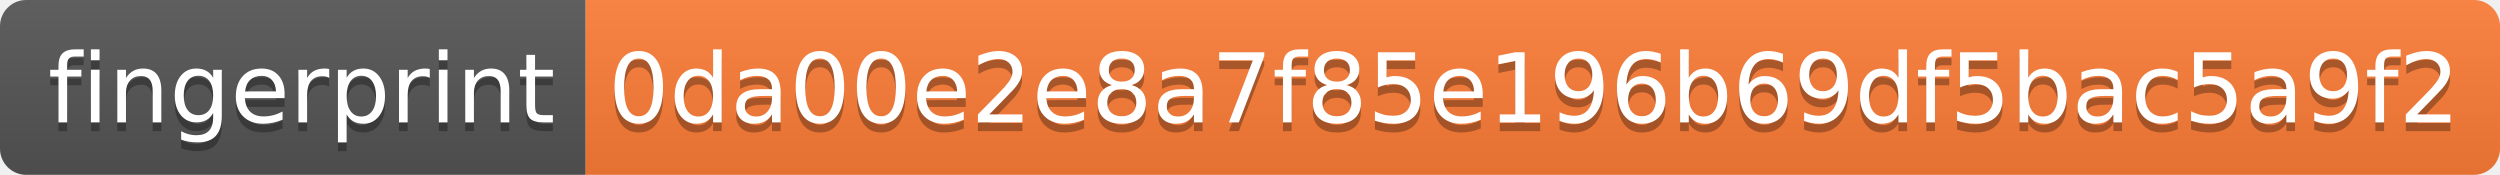
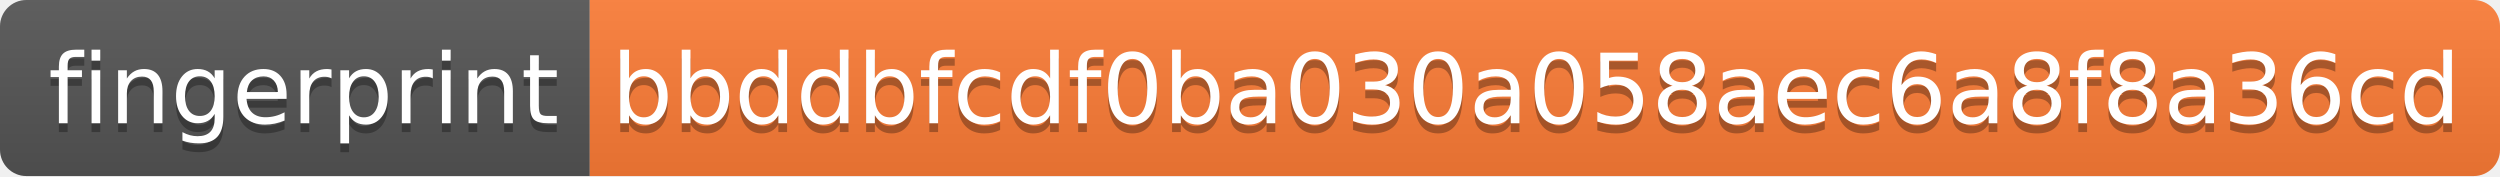
- <svg xmlns="http://www.w3.org/2000/svg" width="286" height="20" role="img" aria-label="fingerprint: 0da00e2e8a7f85e196b69df5bac5a9f2">
+ <svg xmlns="http://www.w3.org/2000/svg" width="284" height="20" role="img" aria-label="fingerprint: bbddbfcdf0ba030a058aec6a8f8a36cd">
  <linearGradient id="s" x2="0" y2="100%">
    <stop offset="0" stop-color="#bbb" stop-opacity=".1" />
    <stop offset="1" stop-opacity=".1" />
  </linearGradient>
  <clipPath id="r">
-     <rect width="286" height="20" rx="3" fill="#fff" />
+     <rect width="284" height="20" rx="3" fill="#fff" />
  </clipPath>
  <g clip-path="url(#r)">
    <rect width="67" height="20" fill="#555" />
-     <rect x="67" width="219" height="20" fill="#fe7d37" />
-     <rect width="286" height="20" fill="url(#s)" />
+     <rect x="67" width="217" height="20" fill="#fe7d37" />
+     <rect width="284" height="20" fill="url(#s)" />
  </g>
  <g fill="#fff" text-anchor="middle" font-family="Verdana,Geneva,DejaVu Sans,sans-serif" text-rendering="geometricPrecision" font-size="110">
    <text aria-hidden="true" x="345" y="150" fill="#010101" fill-opacity=".3" transform="scale(.1)" textLength="570">fingerprint</text>
    <text x="345" y="140" transform="scale(.1)" fill="#fff" textLength="570">fingerprint</text>
-     <text aria-hidden="true" x="1755" y="150" fill="#010101" fill-opacity=".3" transform="scale(.1)" textLength="2090">0da00e2e8a7f85e196b69df5bac5a9f2</text>
-     <text x="1755" y="140" transform="scale(.1)" fill="#fff" textLength="2090">0da00e2e8a7f85e196b69df5bac5a9f2</text>
+     <text aria-hidden="true" x="1745" y="150" fill="#010101" fill-opacity=".3" transform="scale(.1)" textLength="2070">bbddbfcdf0ba030a058aec6a8f8a36cd</text>
+     <text x="1745" y="140" transform="scale(.1)" fill="#fff" textLength="2070">bbddbfcdf0ba030a058aec6a8f8a36cd</text>
  </g>
</svg>
